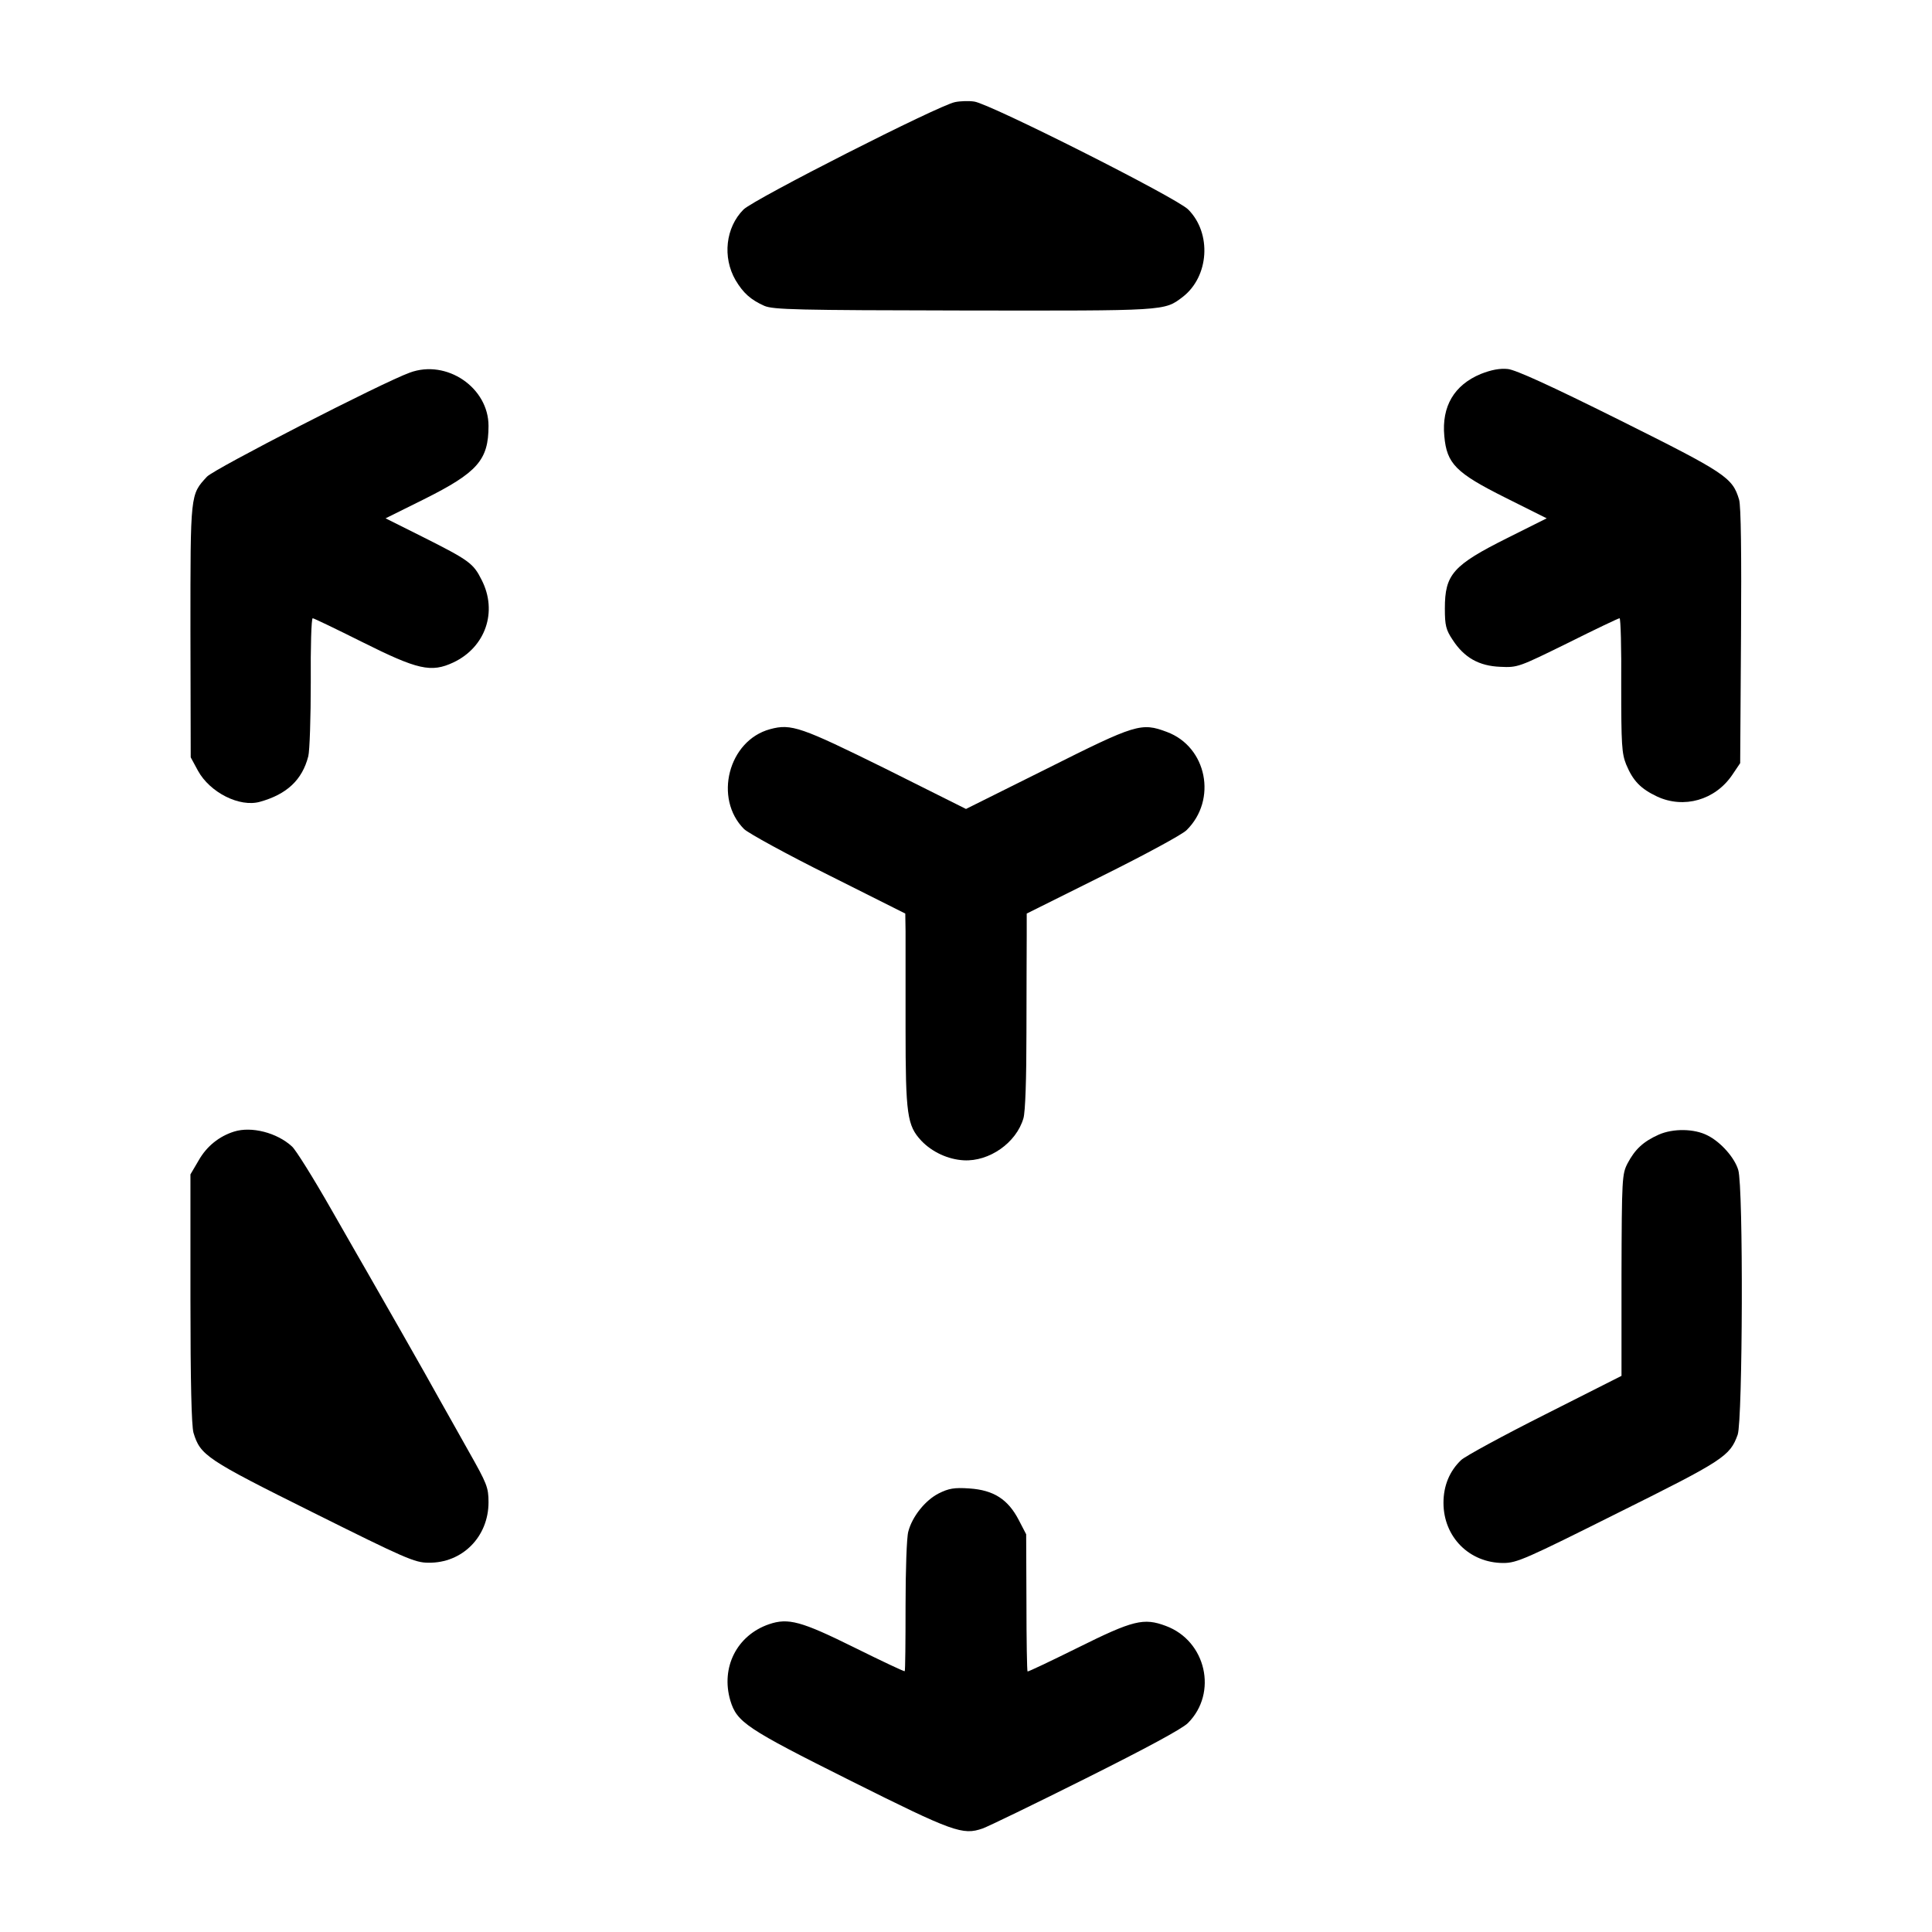
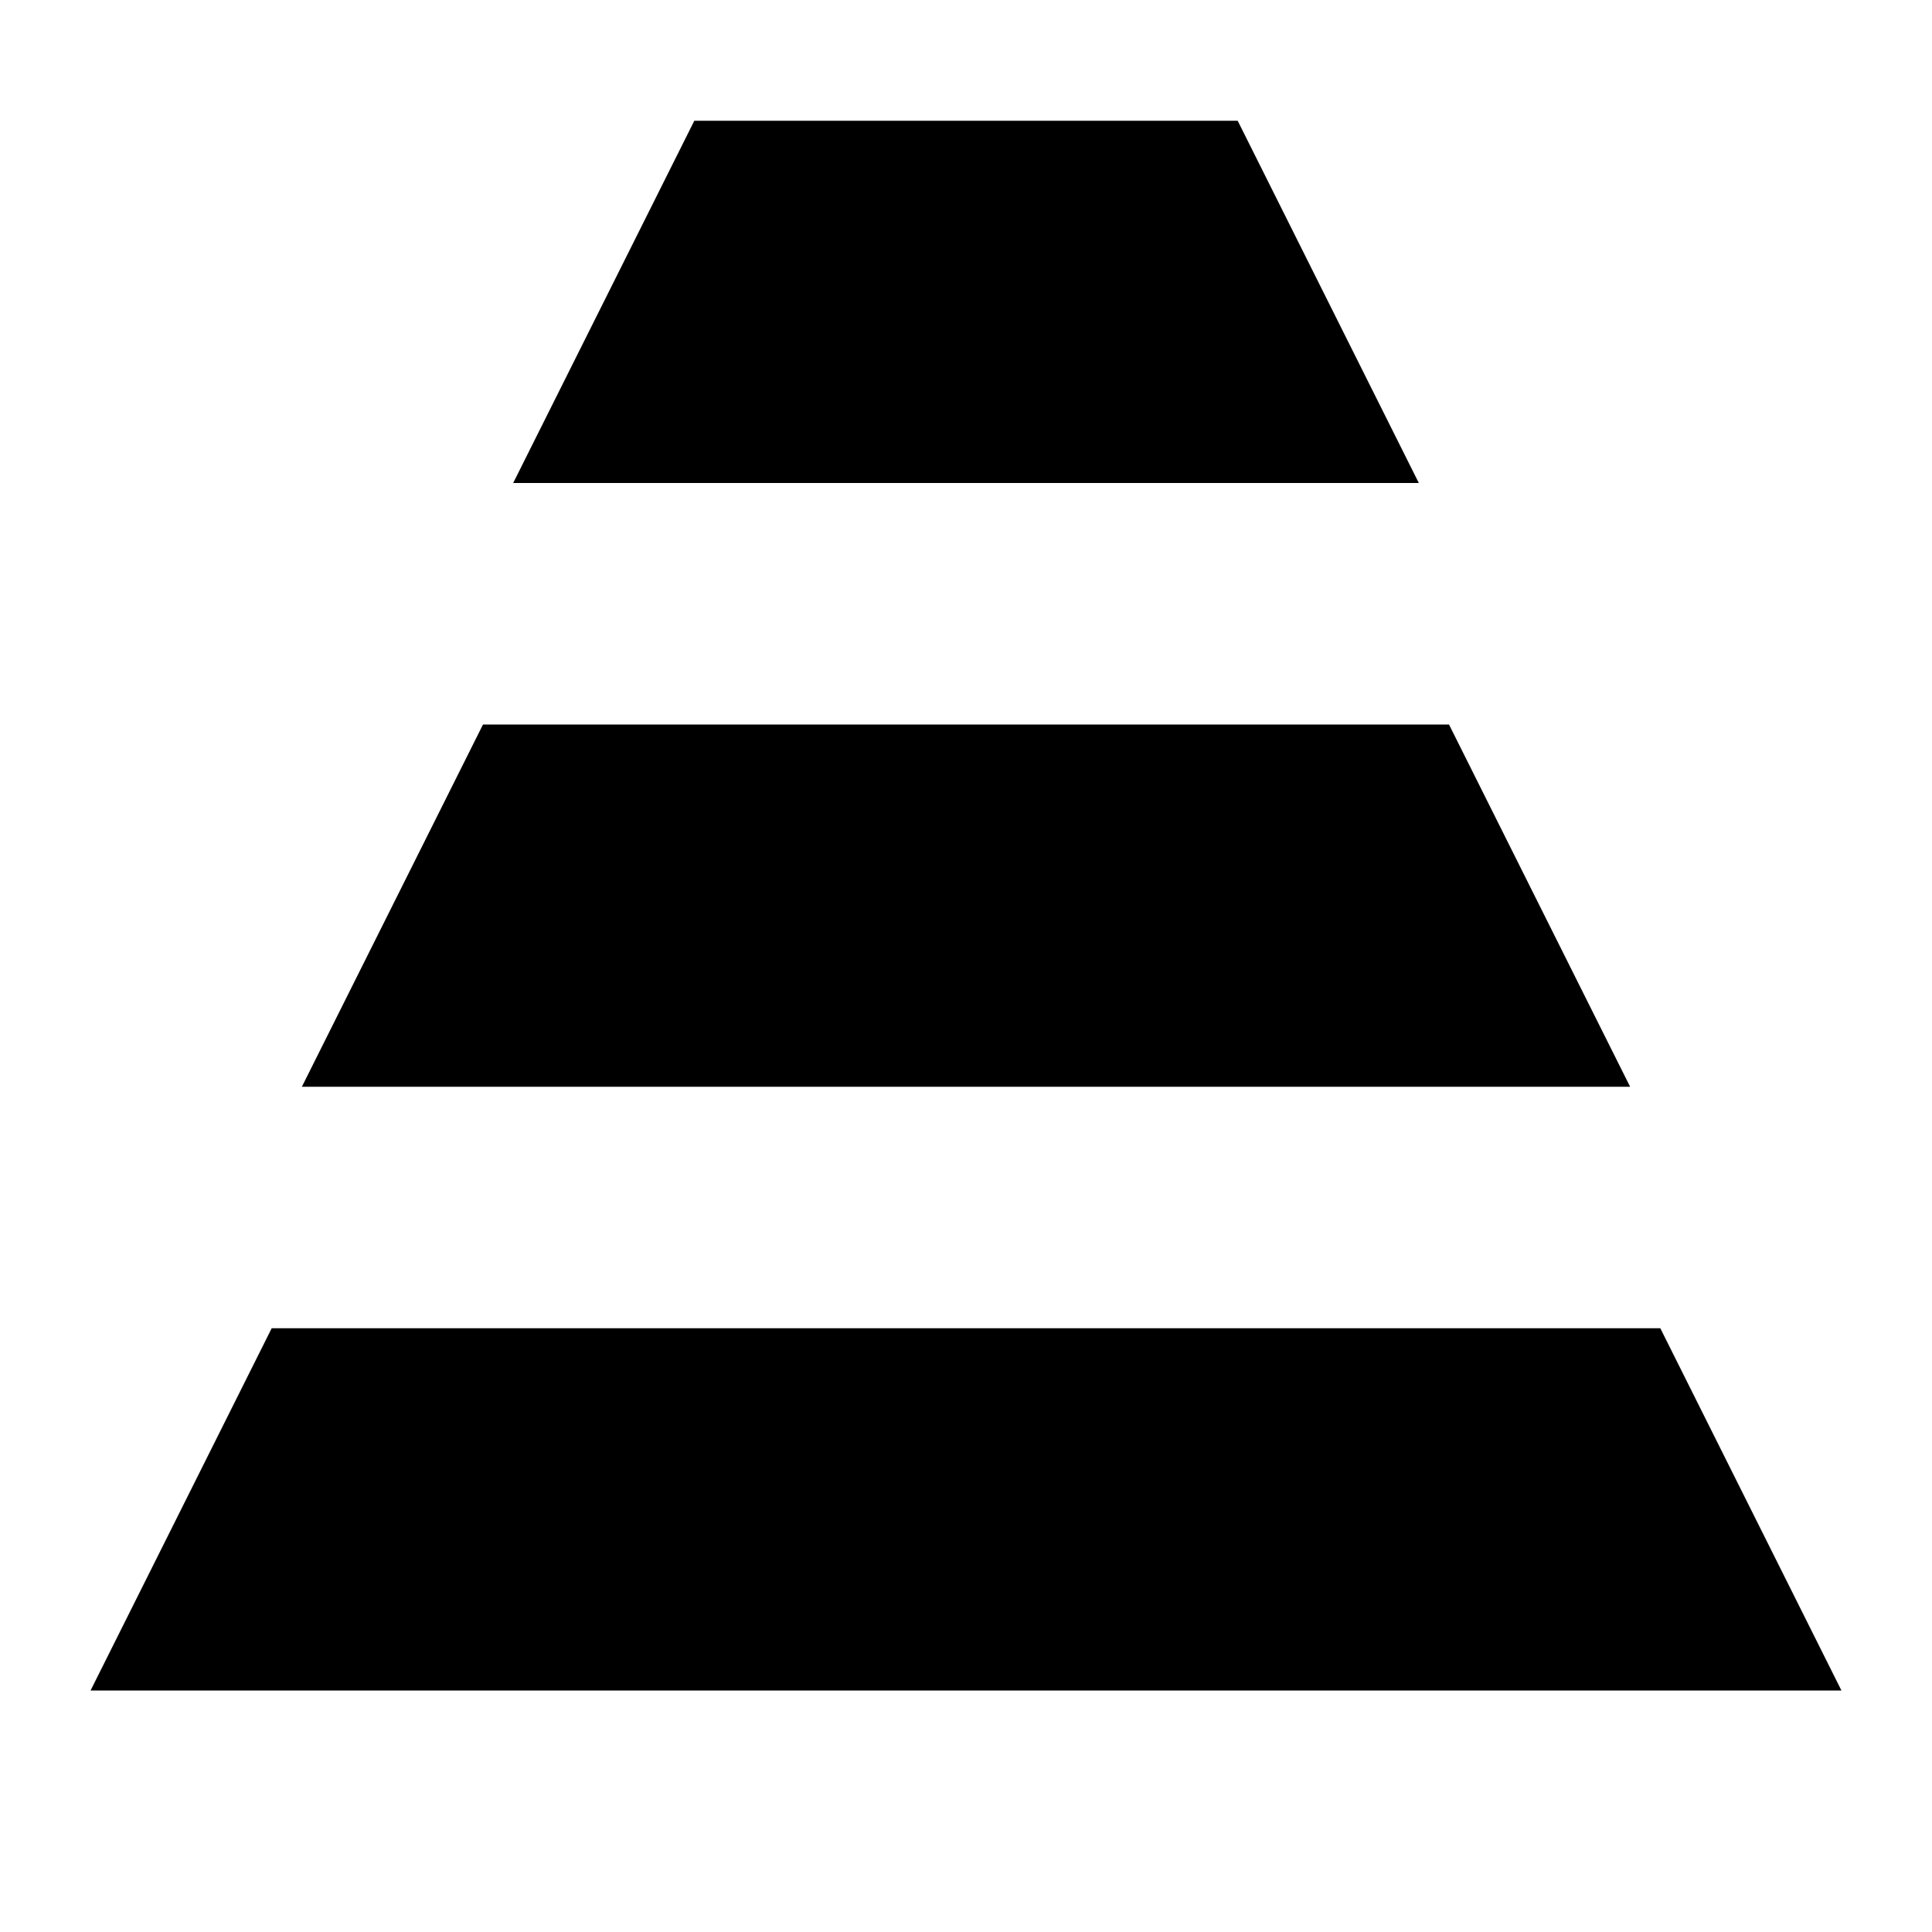
- <svg xmlns="http://www.w3.org/2000/svg" version="1.0" width="700pt" height="700pt" viewBox="0 0 700 700" preserveAspectRatio="xMidYMid meet">
-   <g transform="translate(0,700) scale(0.1,-0.1)" fill="#000000" stroke="none">
-     <path d="M3460 6630 c-60 -12 -727 -351 -766 -389 -65 -65 -77 -173 -29 -256 28 -47 55 -71 104 -93 32 -14 117 -16 724 -17 735 -1 725 -2 792 49 96 74 106 231 20 317 -41 42 -720 384 -775 391 -19 3 -51 2 -70 -2z" />
-     <path d="M1485 5650 c-98 -35 -709 -349 -735 -377 -61 -66 -60 -59 -60 -559 l1 -458 26 -48 c43 -79 151 -134 225 -113 97 27 153 79 175 165 5 19 9 140 9 268 -1 127 2 232 7 232 4 0 85 -39 179 -86 202 -101 250 -112 331 -74 116 55 161 184 102 299 -30 60 -45 71 -214 156 l-134 67 139 69 c194 97 234 142 234 266 0 139 -152 242 -285 193z" />
-     <path d="M5365 5645 c-96 -40 -142 -117 -132 -225 9 -100 41 -133 221 -223 l150 -75 -142 -71 c-198 -99 -227 -132 -227 -256 0 -61 4 -77 28 -113 42 -65 96 -95 173 -98 63 -3 67 -1 244 86 100 50 184 90 188 90 4 0 7 -109 6 -242 0 -217 2 -248 18 -288 25 -60 53 -88 112 -116 97 -45 210 -13 272 78 l29 43 3 460 c2 296 0 472 -7 495 -24 80 -48 96 -433 288 -251 125 -376 182 -405 185 -29 3 -60 -3 -98 -18z" />
-     <path d="M2790 4358 c-151 -41 -205 -251 -94 -362 16 -15 154 -91 307 -167 l277 -139 1 -63 c0 -34 0 -192 0 -351 0 -316 6 -354 57 -409 39 -41 97 -68 154 -71 92 -5 190 63 216 152 7 23 11 143 11 312 0 151 1 310 1 352 l0 78 275 137 c151 75 288 149 304 165 112 110 74 302 -71 356 -93 35 -112 29 -435 -133 l-293 -146 -292 146 c-306 151 -341 164 -418 143z" />
-     <path d="M848 2900 c-54 -17 -99 -53 -128 -104 l-30 -51 0 -449 c0 -307 4 -461 11 -487 25 -82 45 -96 433 -289 333 -166 369 -182 418 -182 123 -2 218 94 218 219 0 54 -6 68 -71 183 -39 69 -85 152 -104 185 -38 70 -251 443 -264 465 -5 8 -63 110 -129 225 -66 116 -131 220 -144 231 -54 50 -147 74 -210 54z" />
-     <path d="M6010 2889 c-56 -25 -86 -53 -113 -104 -20 -39 -21 -53 -22 -405 l0 -365 -277 -140 c-153 -77 -289 -151 -304 -165 -42 -40 -64 -93 -64 -155 0 -124 94 -218 217 -218 49 0 82 15 416 182 382 190 405 205 433 283 18 53 21 898 2 959 -13 44 -63 101 -111 125 -48 25 -125 26 -177 3z" />
-     <path d="M3401 1589 c-49 -25 -96 -84 -110 -138 -6 -20 -10 -141 -10 -269 0 -129 -1 -235 -3 -237 -2 -2 -84 37 -183 86 -192 95 -239 108 -309 84 -116 -40 -175 -156 -140 -276 24 -79 56 -101 436 -291 372 -186 406 -198 478 -173 20 7 187 88 373 181 220 110 350 180 371 201 109 109 66 298 -80 352 -80 30 -118 21 -319 -79 -99 -49 -181 -88 -182 -86 -2 2 -4 114 -4 250 l-1 247 -27 52 c-39 75 -91 108 -178 114 -56 4 -76 0 -112 -18z" />
-   </g>
+ <svg xmlns="http://www.w3.org/2000/svg" viewBox="0 0 32 32">
+   <path d="M11.5 2h9l3 6h-15zM8 12h16l3 6H5zM4.5 22h23l3 6h-29z" />
</svg>
